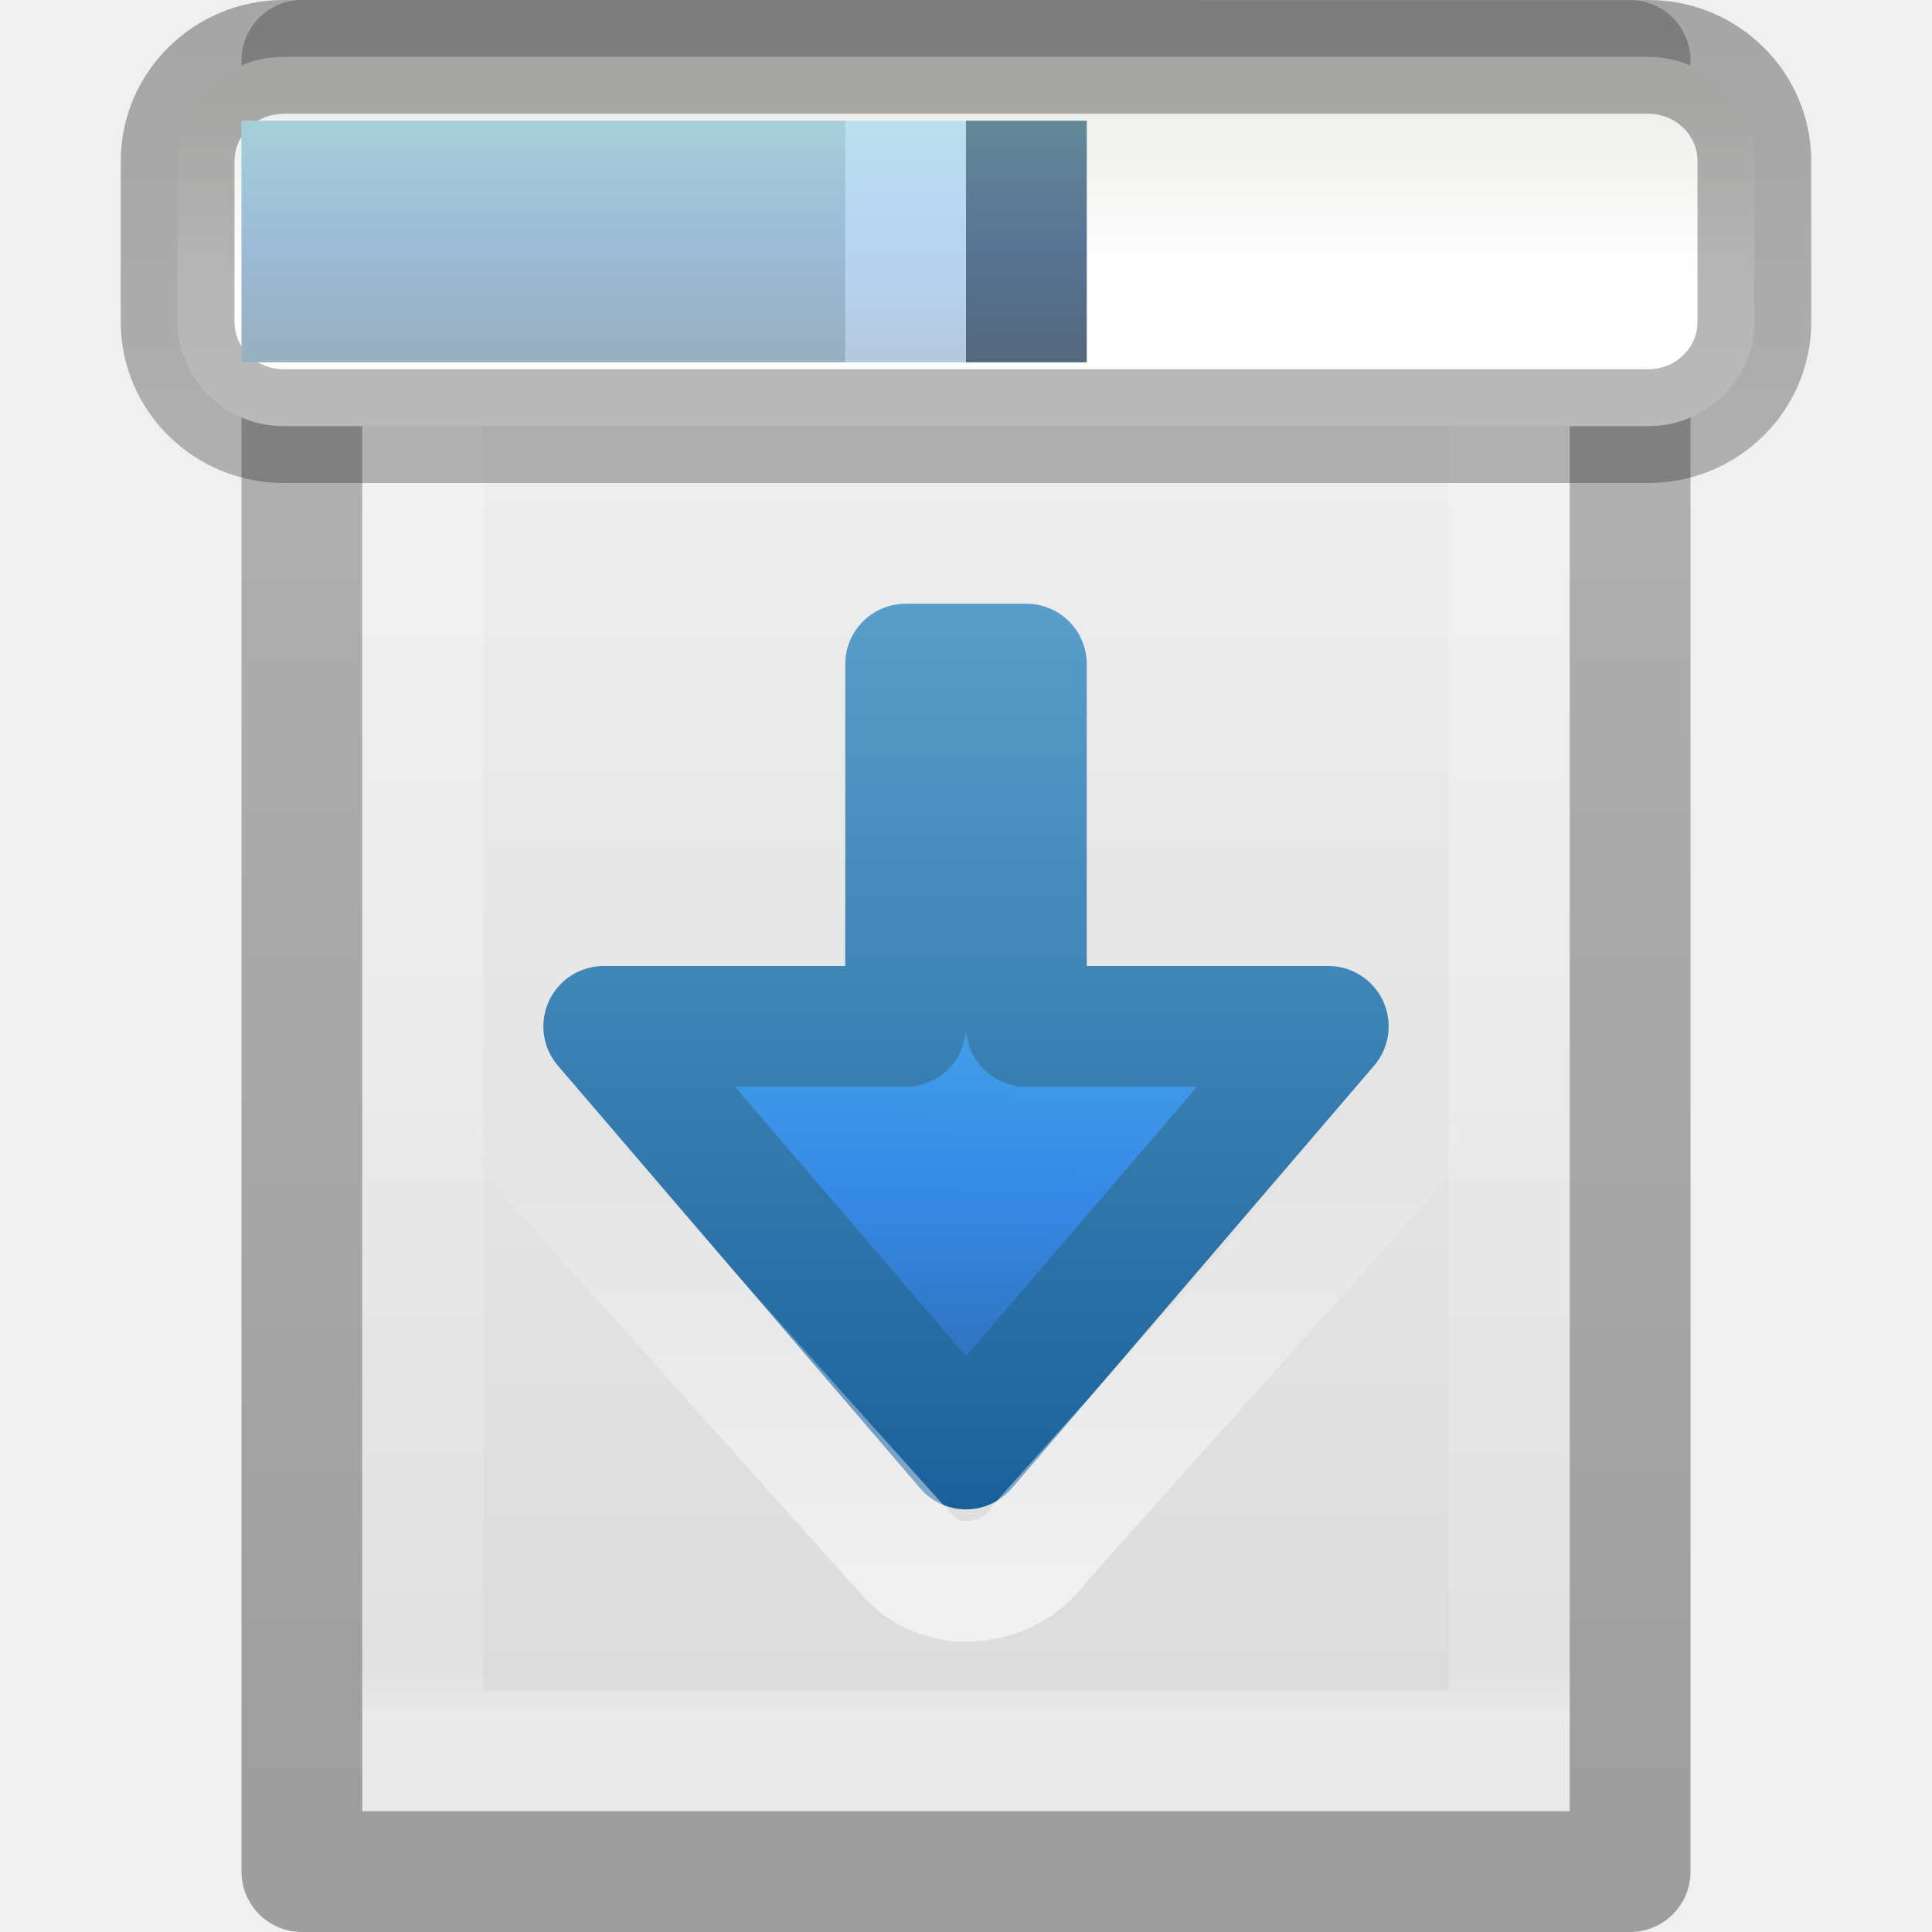
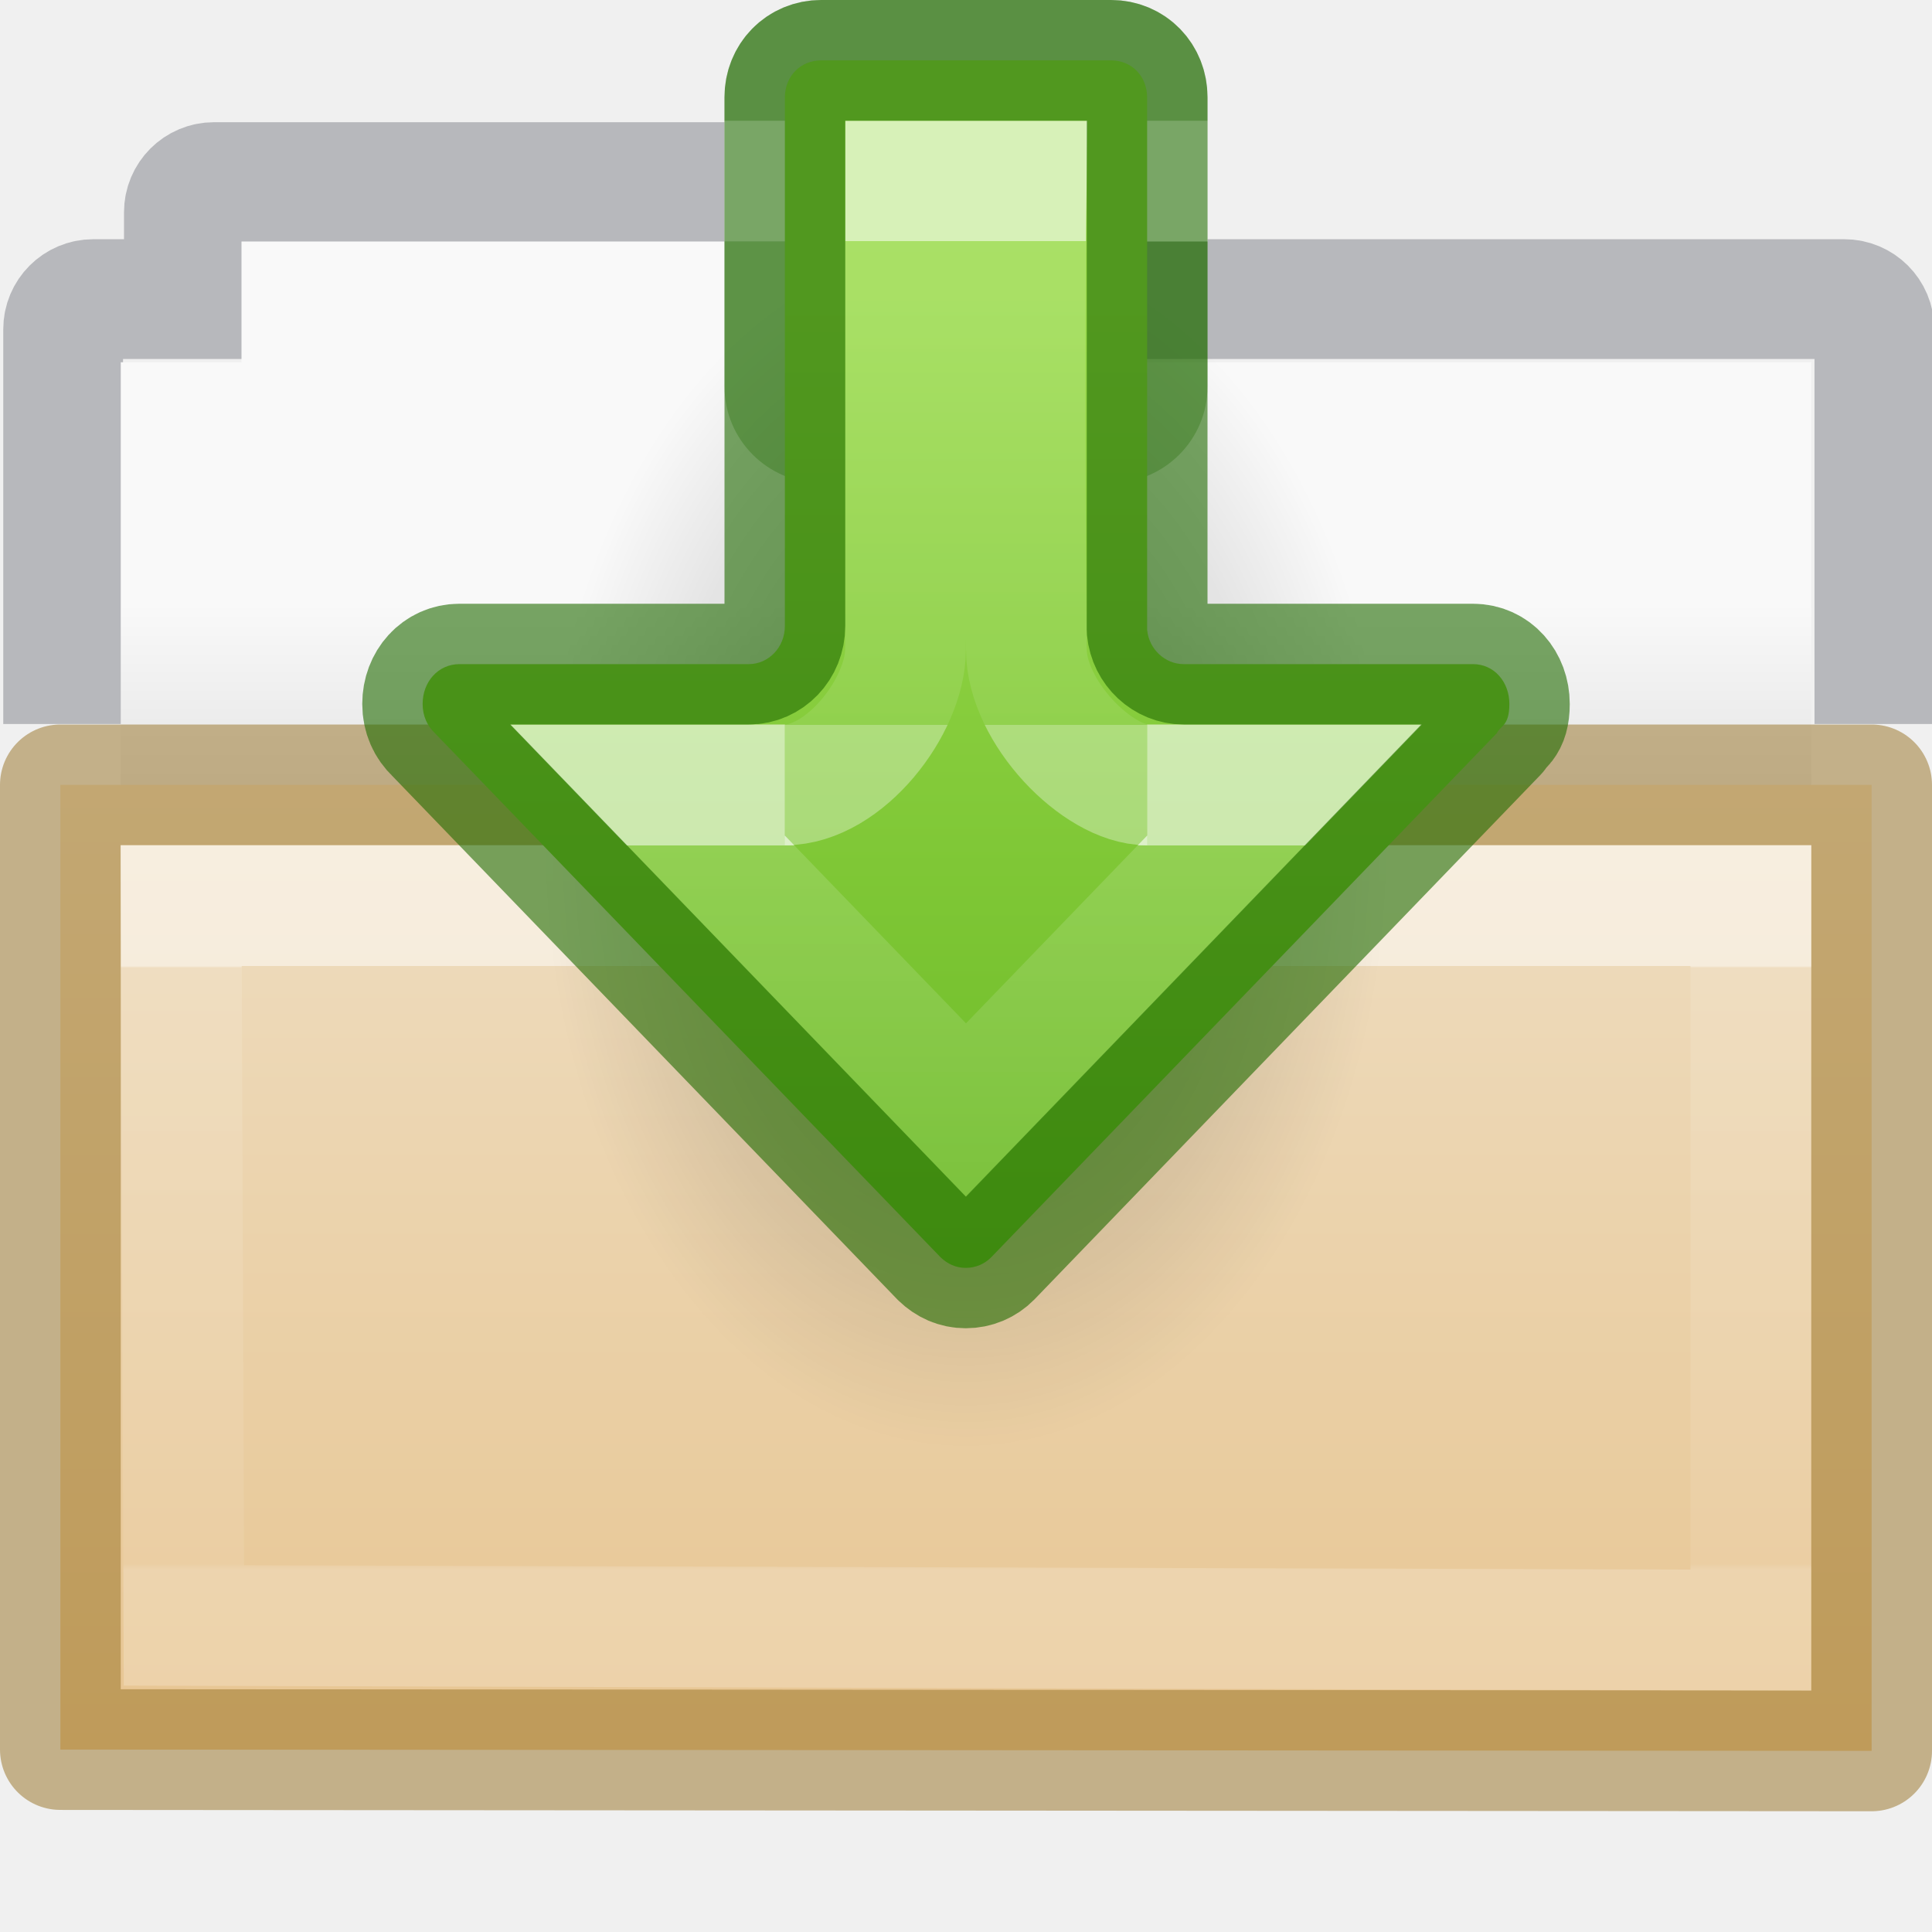
- <svg xmlns="http://www.w3.org/2000/svg" xmlns:xlink="http://www.w3.org/1999/xlink" width="16px" height="16px" id="svg3942" version="1.1">
-   <defs id="defs3944">
-     <linearGradient xlink:href="#linearGradient3104-9" id="linearGradient3092" gradientUnits="userSpaceOnUse" gradientTransform="matrix(0.2537859,0,0,0.3050187,19.12898,-0.685477)" x1="-51.786" y1="50.786" x2="-51.786" y2="2.906" />
-     <linearGradient id="linearGradient3104-9">
-       <stop id="stop3106-5" style="stop-color:#000000;stop-opacity:0.34" offset="0" />
-       <stop id="stop3108-5" style="stop-color:#000000;stop-opacity:0.247" offset="1" />
+ <svg xmlns="http://www.w3.org/2000/svg" xmlns:xlink="http://www.w3.org/1999/xlink" id="svg8860" height="16" width="16" version="1.1">
+   <defs id="defs8862">
+     <linearGradient gradientTransform="matrix(0.50257,0,0,0.393047,93.35161,-16.85763)" gradientUnits="userSpaceOnUse" xlink:href="#linearGradient4632-0-6-4-4-4" id="linearGradient5954" y2="80.031" x2="-162.679" y1="58.567" x1="-162.679" />
+     <linearGradient id="linearGradient4632-0-6-4-4-4">
+       <stop offset="0" style="stop-color:#efdfc4;stop-opacity:1" id="stop4634-4-4-7-4" />
+       <stop offset="1" style="stop-color:#e7c591;stop-opacity:1" id="stop4636-3-1-5-9" />
    </linearGradient>
-     <linearGradient xlink:href="#linearGradient3977" id="linearGradient3095" gradientUnits="userSpaceOnUse" gradientTransform="matrix(0.2432432,0,0,0.3513513,2.162164,-0.432428)" x1="24" y1="6.205" x2="24" y2="41.59" />
-     <linearGradient id="linearGradient3977">
-       <stop id="stop3979" style="stop-color:#ffffff;stop-opacity:1" offset="0" />
-       <stop id="stop3981" style="stop-color:#ffffff;stop-opacity:0.235" offset="0.029" />
-       <stop id="stop3983" style="stop-color:#ffffff;stop-opacity:0.157" offset="0.972" />
-       <stop id="stop3985" style="stop-color:#ffffff;stop-opacity:0.392" offset="1" />
+     <linearGradient gradientTransform="matrix(0.8918903,0,0,0.9404696,3.144123,5.34654)" gradientUnits="userSpaceOnUse" xlink:href="#34542" id="linearGradient10270-0-8" x1="11.051" x2="11.051" y1="2.821" y2="8.138" />
+     <linearGradient id="34542">
+       <stop id="stop3456-4-9-38-1-8" offset="0" style="stop-color:#ffffff;stop-opacity:1" />
+       <stop id="stop3458-39-80-3-5-5" offset="0.003" style="stop-color:#ffffff;stop-opacity:0.235" />
+       <stop id="stop3460-7-0-2-4-2" offset="0.99" style="stop-color:#ffffff;stop-opacity:0.157" />
+       <stop id="stop3462-0-9-8-7-2" offset="1" style="stop-color:#ffffff;stop-opacity:0.392" />
    </linearGradient>
-     <linearGradient id="linearGradient3600">
-       <stop id="stop3602" style="stop-color:#f4f4f4;stop-opacity:1" offset="0" />
-       <stop id="stop3604" style="stop-color:#dbdbdb;stop-opacity:1" offset="1" />
+     <linearGradient gradientTransform="translate(-7.999857,-193)" gradientUnits="userSpaceOnUse" xlink:href="#46464" id="linearGradient4724" x1="16" x2="16" y1="198" y2="200.5" />
+     <linearGradient id="46464">
+       <stop id="stop4648-8-0-3-6" offset="0" style="stop-color:#f9f9f9;stop-opacity:1" />
+       <stop id="stop4650-1-7-3-4" offset="1" style="stop-color:#d8d8d8;stop-opacity:1" />
    </linearGradient>
-     <linearGradient y2="47.013" x2="25.132" y1="0.985" x1="25.132" gradientTransform="matrix(0.2857136,0,0,0.304197,1.142873,0.2326048)" gradientUnits="userSpaceOnUse" id="linearGradient3940" xlink:href="#linearGradient3600" />
-     <linearGradient id="linearGradient2867-449-88-871-390-598-476-591-434-148-57-177">
-       <stop id="stop3750" style="stop-color:#90dbec;stop-opacity:1" offset="0" />
-       <stop id="stop3752" style="stop-color:#55c1ec;stop-opacity:1" offset="0.262" />
-       <stop id="stop3754" style="stop-color:#3689e6;stop-opacity:1" offset="0.705" />
-       <stop id="stop3756" style="stop-color:#2b63a0;stop-opacity:1" offset="1" />
+     <radialGradient gradientTransform="matrix(-0.2237174,0,0,-0.3195977,13.5565,18.6416)" gradientUnits="userSpaceOnUse" xlink:href="#linearGradient4213-9" id="radialGradient4132" fy="36.421" fx="24.837" r="15.645" cy="36.421" cx="24.837" />
+     <linearGradient id="linearGradient4213-9">
+       <stop id="stop4215-4" style="stop-color:#000000;stop-opacity:1" offset="0" />
+       <stop id="stop4217-1" style="stop-color:#000000;stop-opacity:0" offset="1" />
    </linearGradient>
-     <linearGradient id="linearGradient3707-319-631-407-324">
-       <stop id="stop3760" style="stop-color:#185f9a;stop-opacity:1" offset="0" />
-       <stop id="stop3762" style="stop-color:#599ec9;stop-opacity:1" offset="1" />
+     <linearGradient y2="10.25" x2="21.304" y1="10.25" x1="7.406" gradientTransform="matrix(0,0.6115758,-0.6008607,0,14.61123,-2.029199)" gradientUnits="userSpaceOnUse" id="linearGradient72-3" xlink:href="#linearGradient885" />
+     <linearGradient id="linearGradient885">
+       <stop id="stop877" style="stop-color:#9bdb4d;stop-opacity:1" offset="0" />
+       <stop id="stop883" style="stop-color:#68b723;stop-opacity:1" offset="1" />
    </linearGradient>
-     <linearGradient xlink:href="#linearGradient2867-449-88-871-390-598-476-591-434-148-57-177" id="linearGradient3974" x1="11.528" y1="4.155" x2="11.455" y2="12.354" gradientUnits="userSpaceOnUse" />
-     <linearGradient xlink:href="#linearGradient3707-319-631-407-324" id="linearGradient3982" x1="6.32" y1="12.722" x2="6.32" y2="5.056" gradientUnits="userSpaceOnUse" />
-     <linearGradient id="linearGradient6451">
-       <stop offset="0" style="stop-color:#eeeeec;stop-opacity:1" id="stop6453" />
-       <stop offset="1" style="stop-color:#ffffff;stop-opacity:1" id="stop6455" />
+     <linearGradient y2="57.037" x2="17.95" y1="57.037" x1="25.631" gradientTransform="matrix(0,-0.3905614,0.4356269,0,-15.51934,17.01047)" gradientUnits="userSpaceOnUse" id="linearGradient940" xlink:href="#linearGradient1356-6" />
+     <linearGradient id="linearGradient1356-6">
+       <stop offset="0" style="stop-color:#ffffff;stop-opacity:1" id="stop1348-7" />
+       <stop offset="0" style="stop-color:#ffffff;stop-opacity:0.235" id="stop1350-5" />
+       <stop offset="1" style="stop-color:#ffffff;stop-opacity:0.157" id="stop1352-3" />
+       <stop offset="1" style="stop-color:#ffffff;stop-opacity:0.392" id="stop1354-5" />
    </linearGradient>
-     <linearGradient xlink:href="#linearGradient6451" id="linearGradient4163" gradientUnits="userSpaceOnUse" gradientTransform="matrix(0.3264428,0,0,0.3057711,0.00215068,0.3182588)" x1="21.478" y1="1.685" x2="21.478" y2="6.575" />
-     <linearGradient xlink:href="#linearGradient3104-9" id="linearGradient4187" x1="15" y1="-2.397" x2="15" y2="5.823" gradientUnits="userSpaceOnUse" />
-     <linearGradient id="linearGradient4110">
-       <stop id="stop4112" style="stop-color:#90dbec;stop-opacity:1" offset="0" />
-       <stop id="stop4114" style="stop-color:#55c1ec;stop-opacity:1" offset="0.25" />
-       <stop id="stop4116" style="stop-color:#3689e6;stop-opacity:1" offset="0.625" />
-       <stop id="stop4118" style="stop-color:#2b63a0;stop-opacity:1" offset="1" />
+     <linearGradient xlink:href="#linearGradient1597-2" id="linearGradient940-2-6" gradientUnits="userSpaceOnUse" gradientTransform="matrix(0,-0.6697593,0.4969918,0,-18.86498,24.52555)" x1="33.632" y1="53.037" x2="27.66" y2="53.037" />
+     <linearGradient id="linearGradient1597-2">
+       <stop id="stop1589-9" style="stop-color:#ffffff;stop-opacity:1" offset="0" />
+       <stop id="stop1591-1" style="stop-color:#ffffff;stop-opacity:0.235" offset="0" />
+       <stop id="stop1593-2" style="stop-color:#ffffff;stop-opacity:0.157" offset="1" />
+       <stop id="stop1595-7" style="stop-color:#ffffff;stop-opacity:0.55;" offset="1" />
    </linearGradient>
-     <linearGradient xlink:href="#linearGradient4110" id="linearGradient4514" gradientUnits="userSpaceOnUse" x1="10" y1="1" x2="10" y2="5" gradientTransform="matrix(0.7777778,0,0,0.6666667,-0.3333341,-0.3333333)" />
-     <linearGradient id="linearGradient4299-652-3">
-       <stop offset="0" style="stop-color:#ffffff;stop-opacity:1" id="stop3618-28" />
-       <stop offset="1" style="stop-color:#ffffff;stop-opacity:0" id="stop3620-1" />
-     </linearGradient>
-     <linearGradient y2="12.501" x2="11.704" y1="19.199" x1="11.704" gradientTransform="matrix(0.6470788,0,0,0.6512019,0.2521744,0.9730664)" gradientUnits="userSpaceOnUse" id="linearGradient3020" xlink:href="#linearGradient4299-652-3" />
  </defs>
-   <g id="layer1">
-     <g id="g4545">
-       <path d="m 3,1 c 2.292,0 10,8.904e-4 10,8.904e-4 L 13,15 C 13,15 6.333,15 3,15 3,10.333 3,5.667 3,1 z" id="path4160" style="fill:url(#linearGradient3940);fill-opacity:1;stroke:none;display:inline" />
-       <path d="m 12.5,14.5 -9,0 0,-13 L 12.5,1.5 z" id="rect6741-1" style="fill:none;stroke:url(#linearGradient3095);stroke-width:1;stroke-linecap:round;stroke-linejoin:miter;stroke-miterlimit:4;stroke-opacity:1;stroke-dasharray:none;stroke-dashoffset:0" />
-       <path d="m 2.5,0.5 c 2.521,0 11,9.54e-4 11,9.54e-4 l 1.3e-5,14.999 c 0,0 -7.333,0 -11,0 0,-5 0,-10 0,-15 z" id="path4160-8" style="fill:none;stroke:url(#linearGradient3092);stroke-width:1;stroke-linecap:butt;stroke-linejoin:round;stroke-miterlimit:4;stroke-opacity:1;stroke-dasharray:none;stroke-dashoffset:0;display:inline" />
-       <path id="path3870" d="m 7.5,5.5 0,3 -2.5,0 3,3.5 3,-3.5 -2.5,0 0,-3 z" style="color:#000000;fill:url(#linearGradient3974);fill-opacity:1;fill-rule:nonzero;stroke:url(#linearGradient3982);stroke-width:1;stroke-linecap:round;stroke-linejoin:round;stroke-miterlimit:4;stroke-opacity:1;stroke-dasharray:none;stroke-dashoffset:0;marker:none;visibility:visible;display:inline;overflow:visible;enable-background:accumulate" />
-       <rect style="fill:url(#linearGradient4163);fill-opacity:1;stroke:url(#linearGradient4187);stroke-width:0.942;stroke-linecap:butt;stroke-linejoin:miter;stroke-miterlimit:4;stroke-opacity:1;stroke-dasharray:none;stroke-dashoffset:0;display:inline" id="rect5480" y="0.471" x="1.471" ry="0.864" rx="0.879" height="3.058" width="13.058" />
-       <rect style="fill:#d3d7cf;fill-opacity:1;stroke:none;display:inline" id="rect6467" y="1" x="2" height="2" width="5" />
-       <rect style="fill:#6a6a6a;fill-opacity:1;stroke:none;display:inline" id="rect6469" y="1" x="8" height="2" width="1" />
-       <rect style="opacity:0.35;fill:url(#linearGradient4514);fill-opacity:1;stroke:none" id="rect4100" width="7" height="2" x="2" y="1" />
-     </g>
-     <path d="m 6.905,5.185 c -0.386,0.073 -0.593,0.48 -0.546,0.849 0,0.585 0,1.822 0,2.408 -0.375,0.024 -1.462,-0.095 -1.753,0.214 -0.302,0.295 -0.229,0.802 0.078,1.062 0.953,1.063 1.901,2.13 2.856,3.19 0.307,0.31 0.843,0.217 1.078,-0.134 0.959,-1.077 1.928,-2.146 2.88,-3.228 0.333,-0.431 -0.027,-1.13 -0.569,-1.105 -0.202,0 -1.051,0 -1.254,0 -0.003,-0.661 0.006,-1.974 -0.004,-2.634 -0.033,-0.413 -0.451,-0.675 -0.839,-0.622 -1.074,3.1e-5 -0.854,-4.3e-5 -1.927,0 z" id="path3524" style="opacity:0.6;color:#000000;fill:none;stroke:url(#linearGradient3020);stroke-width:1;stroke-linecap:round;stroke-linejoin:miter;stroke-miterlimit:4;stroke-opacity:1;stroke-dasharray:none;stroke-dashoffset:0;marker:none;visibility:visible;display:inline;overflow:visible;enable-background:accumulate" />
-   </g>
+   <path d="M 15.523,5.5 V 2.727 c 0,-0.139 -0.112,-0.25 -0.25,-0.25 h -6.75 v -0.719 c 0,-0.139 -0.112,-0.25 -0.25,-0.25 h -6.5 c -0.139,0 -0.25,0.112 -0.25,0.25 v 0.719 h -0.75 c -0.139,0 -0.25,0.112 -0.25,0.25 V 5.5" id="rect4170" style="color:#000000;display:inline;overflow:visible;visibility:visible;opacity:0.5;vector-effect:none;fill:none;fill-opacity:1;stroke:#7e8087;stroke-width:0.992;stroke-linecap:square;stroke-linejoin:miter;stroke-miterlimit:4;stroke-dasharray:none;stroke-dashoffset:0;stroke-opacity:1;marker:none;enable-background:accumulate" />
+   <path style="color:#000000;display:inline;overflow:visible;visibility:visible;fill:url(#linearGradient4724);fill-opacity:1;fill-rule:nonzero;stroke:none;stroke-width:1;marker:none;enable-background:accumulate" id="rect4170-0-9" d="m 2,2 v 1 h -1 v 4 h 14 V 3 h -7 V 2 Z" />
+   <path d="m 0.5,6.5 15,1e-7 v 8 L 0.5,14.489 Z" id="rect3086-0" style="color:#000000;display:inline;overflow:visible;visibility:visible;opacity:1;vector-effect:none;fill:url(#linearGradient5954);fill-opacity:1;stroke:#987124;stroke-width:1;stroke-linecap:butt;stroke-linejoin:round;stroke-miterlimit:4;stroke-dasharray:none;stroke-dashoffset:0;stroke-opacity:0.498;marker:none;enable-background:accumulate" />
+   <path style="color:#000000;display:inline;overflow:visible;visibility:visible;opacity:0.5;fill:none;stroke:url(#linearGradient10270-0-8);stroke-width:1;stroke-linecap:round;stroke-linejoin:miter;stroke-miterlimit:4;stroke-dasharray:none;stroke-dashoffset:0;stroke-opacity:1;marker:none;enable-background:accumulate" id="rect3086-9-2" d="m 14.5,7.5 v 6 L 1.523,13.461 1.5,7.5 Z" />
+   <rect style="fill:#206b00;fill-opacity:0.3;stroke-width:1;stroke-linejoin:round;paint-order:markers fill stroke;stop-color:#000000" id="rect24127" width="4" height="4" x="6" y="5.8829784e-05" rx="0.8" ry="0.8" />
+   <rect style="fill:#ffffff;fill-opacity:1;stroke-width:1;stroke-linejoin:round;paint-order:markers fill stroke;stop-color:#000000" id="rect787" width="4" height="1" x="6" y="1" />
+   <path d="m 4.5,7.001 a 3.5,5 0 1 1 7,0 3.5,5 0 0 1 -7,0 z" id="path3501-4" style="display:inline;overflow:visible;visibility:visible;opacity:0.3;fill:url(#radialGradient4132);fill-opacity:1;fill-rule:evenodd;stroke:none;stroke-width:1;marker:none" />
+   <path id="path873-5-5-0" style="font-variation-settings:normal;fill:url(#linearGradient72-3);fill-opacity:1;stroke:none;stroke-width:1;stroke-linecap:round;stroke-linejoin:round;stroke-miterlimit:4;stroke-dasharray:none;stroke-dashoffset:0;stroke-opacity:0.6;stop-color:#000000" d="m 7.998,10.5 c -0.081,0 -0.151,-0.032 -0.209,-0.088 L 3.602,6.072 C 3.539,6.013 3.5,5.929 3.5,5.83 c 0,-0.185 0.13,-0.33 0.305,-0.33 H 6.201 C 6.364,5.5 6.5,5.362 6.5,5.184 V 0.807 c 0,-0.175 0.129,-0.307 0.301,-0.307 H 9.201 c 0.172,0 0.299,0.132 0.299,0.307 V 5.215 C 9.515,5.378 9.65,5.5 9.803,5.5 H 12.199 c 0.174,0 0.301,0.146 0.301,0.33 0,0.185 -0.076,0.179 -0.104,0.242 l -4.187,4.34 c -0.055,0.056 -0.13,0.088 -0.211,0.088 z" />
+   <path d="M 6.5,6.5 H 5.4 L 8,9.195 10.6,6.5 H 9.5" style="font-variation-settings:normal;opacity:0.6;vector-effect:none;fill:none;fill-opacity:1;stroke:url(#linearGradient940);stroke-width:1;stroke-linecap:butt;stroke-linejoin:miter;stroke-miterlimit:4;stroke-dasharray:none;stroke-dashoffset:0;stroke-opacity:1;marker:none;marker-start:none;marker-mid:none;marker-end:none;stop-color:#000000" id="path873-5-5-2" />
+   <path d="m 9.5,6.5 c -0.411,0 -0.999,-0.606 -1,-1.12 0,0 -0.025,-2.222 -9.955e-4,-3.88 H 7.5 l -9.955e-4,3.88 C 7.499,5.845 6.997,6.5 6.5,6.5" style="font-variation-settings:normal;opacity:0.6;vector-effect:none;fill:none;fill-opacity:1;stroke:url(#linearGradient940-2-6);stroke-width:1;stroke-linecap:butt;stroke-linejoin:miter;stroke-miterlimit:4;stroke-dasharray:none;stroke-dashoffset:0;stroke-opacity:1;marker:none;marker-start:none;marker-mid:none;marker-end:none;stop-color:#000000" id="path873-5-5-2-6-9" />
+   <path id="path67732" style="font-variation-settings:normal;vector-effect:none;fill:none;fill-opacity:1;stroke:#206b00;stroke-width:1;stroke-linecap:round;stroke-linejoin:round;stroke-miterlimit:4;stroke-dasharray:none;stroke-dashoffset:0;stroke-opacity:0.6;stop-color:#000000" d="m 7.998,10.5 c -0.081,0 -0.151,-0.032 -0.209,-0.088 L 3.602,6.072 C 3.539,6.013 3.5,5.929 3.5,5.83 c 0,-0.185 0.13,-0.33 0.305,-0.33 H 6.201 C 6.364,5.5 6.5,5.362 6.5,5.184 V 0.807 c 0,-0.175 0.129,-0.307 0.301,-0.307 H 9.201 c 0.172,0 0.299,0.132 0.299,0.307 V 5.215 C 9.515,5.378 9.65,5.5 9.803,5.5 H 12.199 c 0.174,0 0.301,0.146 0.301,0.33 0,0.185 -0.076,0.179 -0.104,0.242 l -4.187,4.34 c -0.055,0.056 -0.13,0.088 -0.211,0.088 z" />
</svg>
